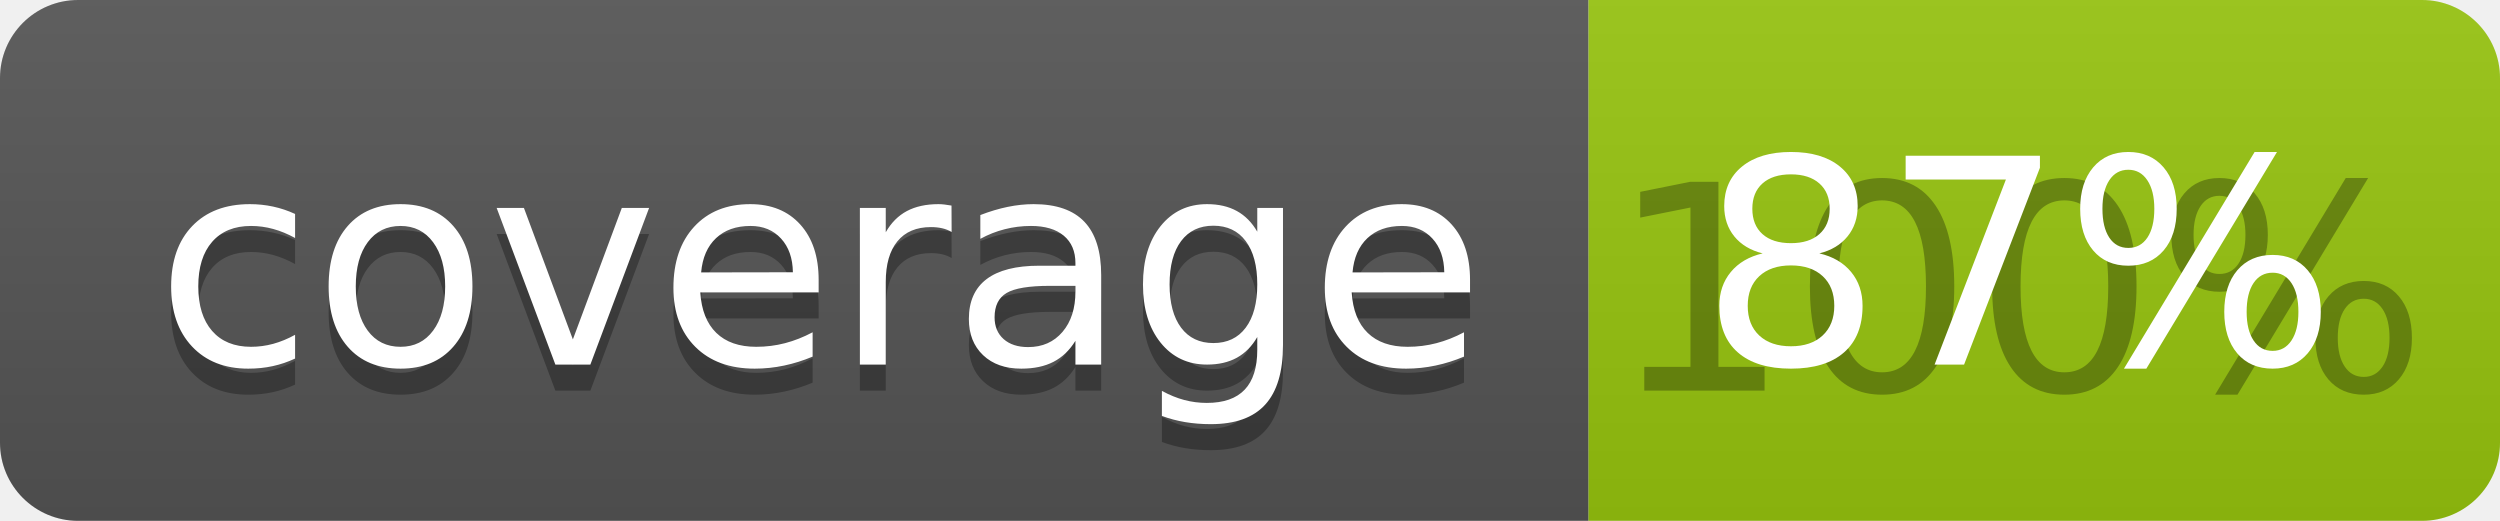
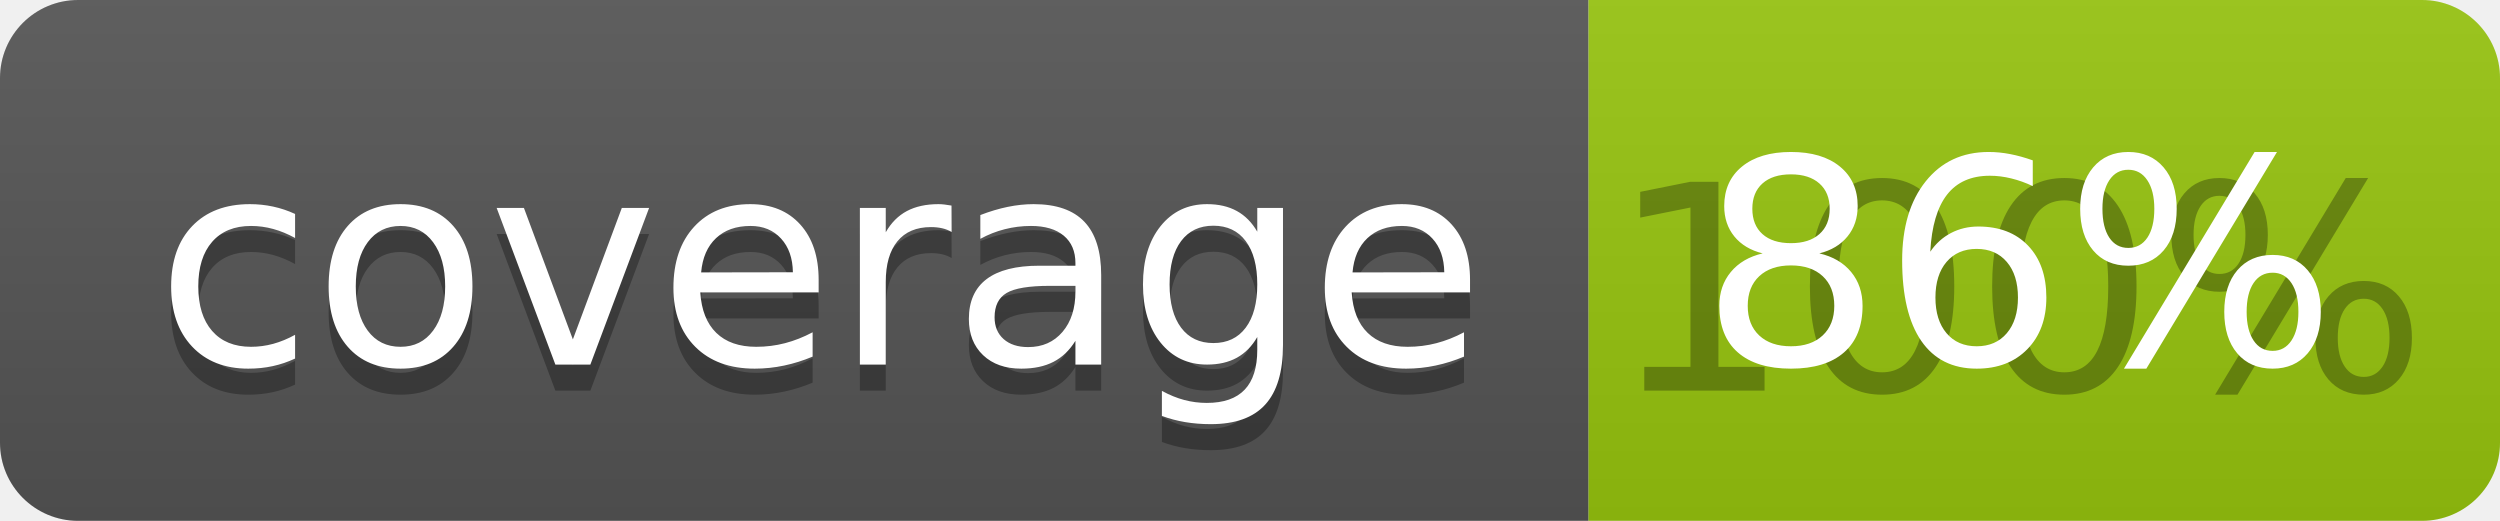
<svg xmlns="http://www.w3.org/2000/svg" width="96" height="20">
  <linearGradient id="b" x2="0" y2="100%">
    <stop offset="0" stop-color="#bbb" stop-opacity=".1" />
    <stop offset="1" stop-opacity=".1" />
  </linearGradient>
  <clipPath id="a">
    <rect width="96" height="20" rx="3" fill="#fff" />
  </clipPath>
  <g clip-path="url(#a)">
    <path fill="#555" d="M0 0h61v20H0z" />
    <path fill="#97C50F" d="M61 0h35v20H61z" />
    <path fill="url(#b)" d="M0 0h96v20H0z" />
  </g>
  <g fill="#fff" text-anchor="middle" font-family="DejaVu Sans,Verdana,Geneva,sans-serif" font-size="110">
    <text x="315" y="150" fill="#010101" fill-opacity=".3" transform="scale(.1)" textLength="510">coverage</text>
    <text x="315" y="140" transform="scale(.1)" textLength="510">coverage</text>
    <text x="775" y="150" fill="#010101" fill-opacity=".3" transform="scale(.1)" textLength="250">100%</text>
-     <text x="775" y="140" transform="scale(.1)" textLength="250">87%</text>
+     <text x="775" y="140" transform="scale(.1)" textLength="250">86%</text>
  </g>
</svg>
